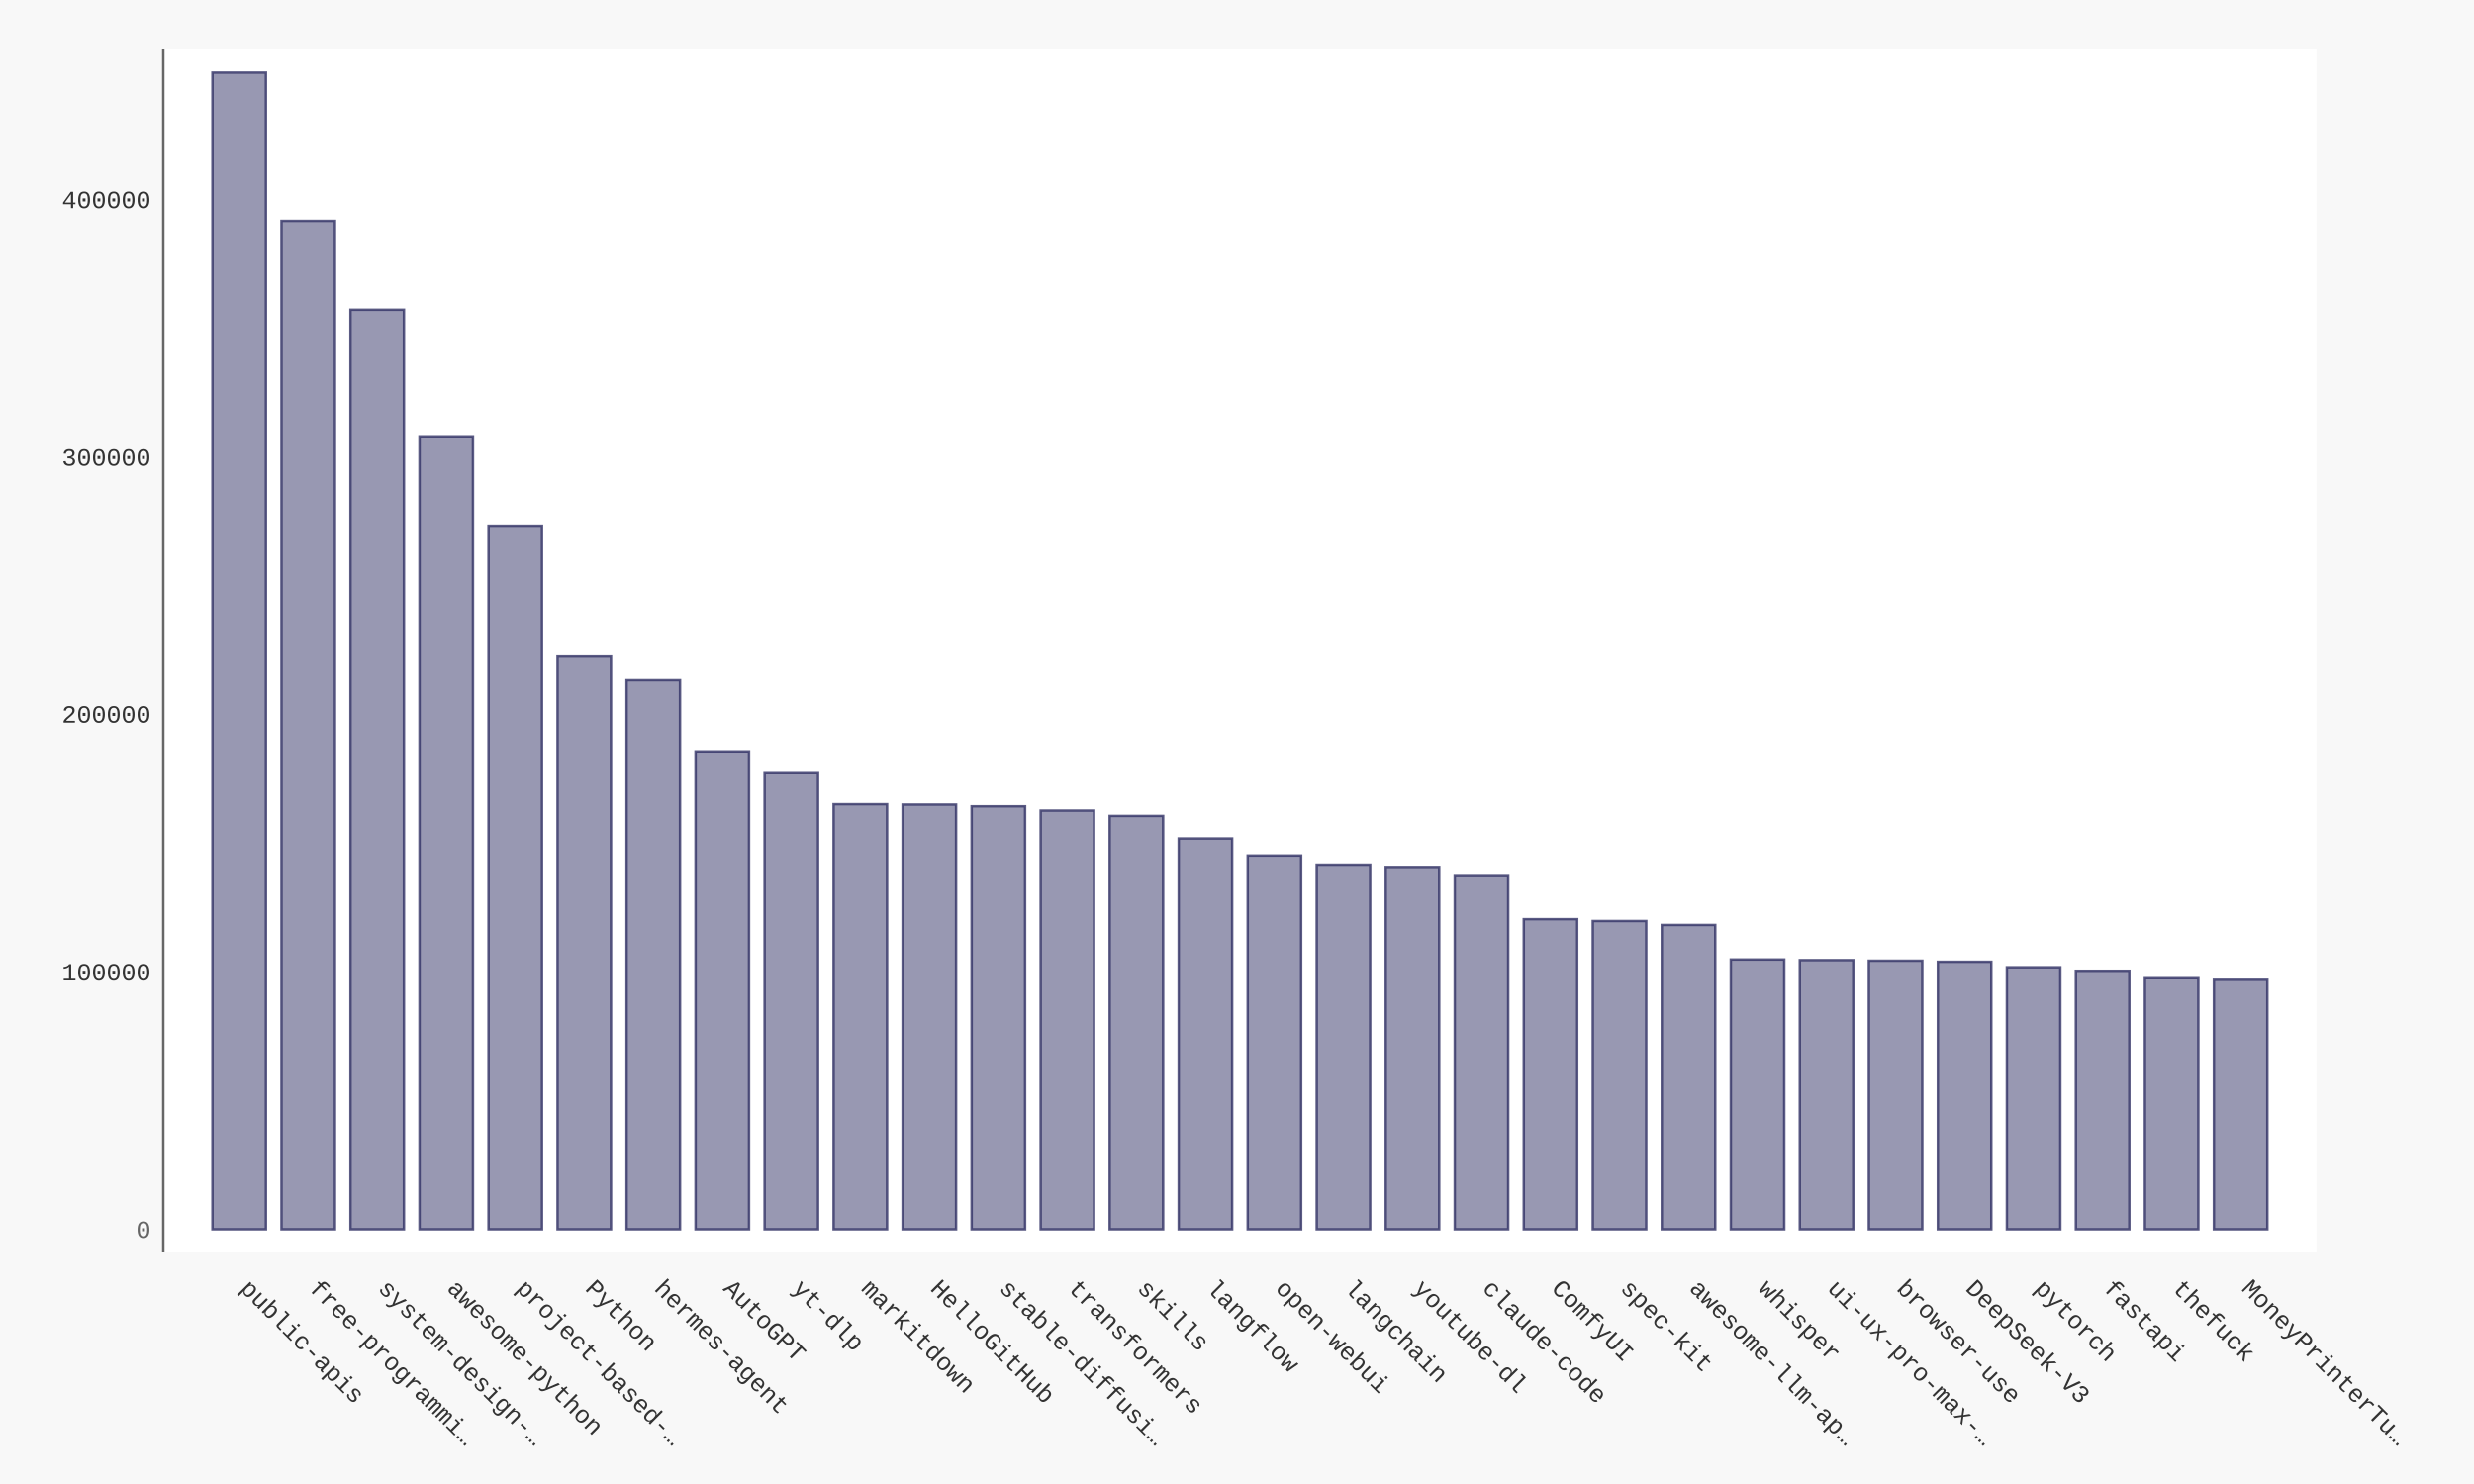
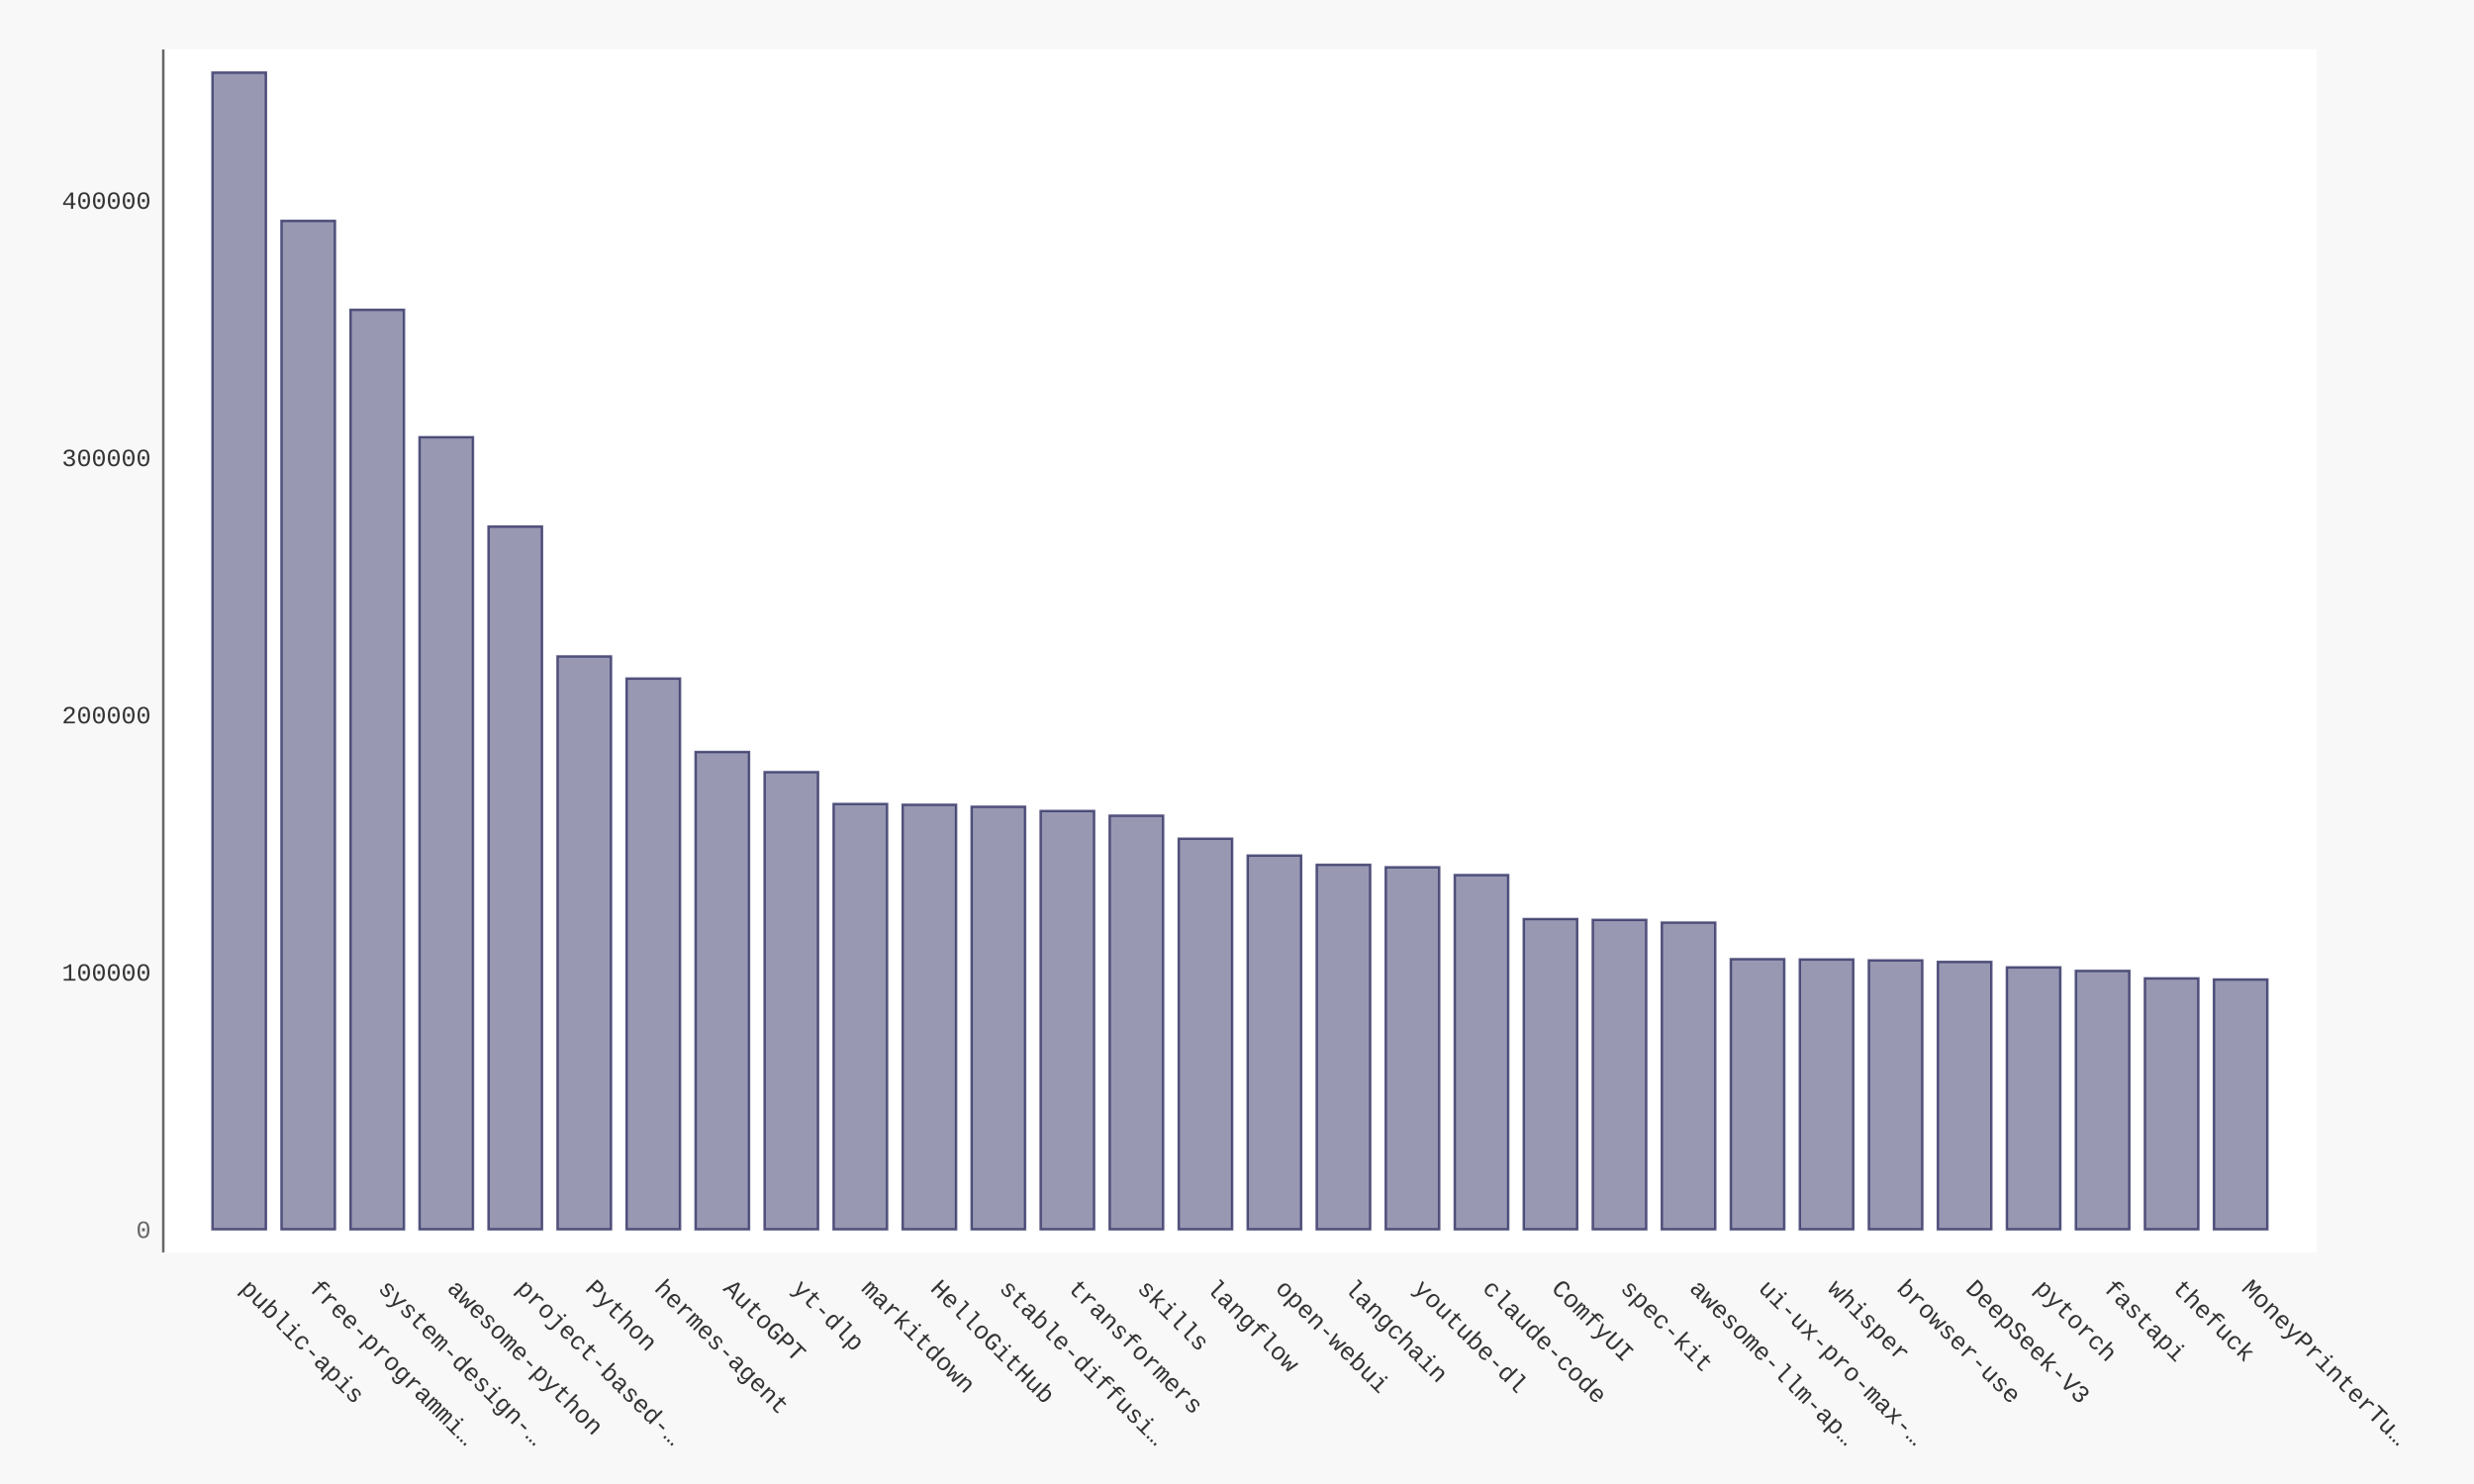
- <svg xmlns="http://www.w3.org/2000/svg" xmlns:xlink="http://www.w3.org/1999/xlink" id="chart-7c3ee4aa-e53b-45b0-8db5-4b6cf3c4fc6b" class="pygal-chart" viewBox="0 0 1000 600">
+ <svg xmlns="http://www.w3.org/2000/svg" xmlns:xlink="http://www.w3.org/1999/xlink" id="chart-0e837cf2-f78f-48c6-ae5c-a063b7aa73b0" class="pygal-chart" viewBox="0 0 1000 600">
  <defs>
-     <style type="text/css">#chart-7c3ee4aa-e53b-45b0-8db5-4b6cf3c4fc6b{-webkit-user-select:none;-webkit-font-smoothing:antialiased;font-family:Consolas,"Liberation Mono",Menlo,Courier,monospace}#chart-7c3ee4aa-e53b-45b0-8db5-4b6cf3c4fc6b .title{font-family:Consolas,"Liberation Mono",Menlo,Courier,monospace;font-size:16px}#chart-7c3ee4aa-e53b-45b0-8db5-4b6cf3c4fc6b .legends .legend text{font-family:Consolas,"Liberation Mono",Menlo,Courier,monospace;font-size:14px}#chart-7c3ee4aa-e53b-45b0-8db5-4b6cf3c4fc6b .axis text{font-family:Consolas,"Liberation Mono",Menlo,Courier,monospace;font-size:10px}#chart-7c3ee4aa-e53b-45b0-8db5-4b6cf3c4fc6b .axis text.major{font-family:Consolas,"Liberation Mono",Menlo,Courier,monospace;font-size:10px}#chart-7c3ee4aa-e53b-45b0-8db5-4b6cf3c4fc6b .text-overlay text.value{font-family:Consolas,"Liberation Mono",Menlo,Courier,monospace;font-size:16px}#chart-7c3ee4aa-e53b-45b0-8db5-4b6cf3c4fc6b .text-overlay text.label{font-family:Consolas,"Liberation Mono",Menlo,Courier,monospace;font-size:10px}#chart-7c3ee4aa-e53b-45b0-8db5-4b6cf3c4fc6b .tooltip{font-family:Consolas,"Liberation Mono",Menlo,Courier,monospace;font-size:14px}#chart-7c3ee4aa-e53b-45b0-8db5-4b6cf3c4fc6b text.no_data{font-family:Consolas,"Liberation Mono",Menlo,Courier,monospace;font-size:64px}
- #chart-7c3ee4aa-e53b-45b0-8db5-4b6cf3c4fc6b{background-color:#f8f8f8}#chart-7c3ee4aa-e53b-45b0-8db5-4b6cf3c4fc6b path,#chart-7c3ee4aa-e53b-45b0-8db5-4b6cf3c4fc6b line,#chart-7c3ee4aa-e53b-45b0-8db5-4b6cf3c4fc6b rect,#chart-7c3ee4aa-e53b-45b0-8db5-4b6cf3c4fc6b circle{-webkit-transition:250ms ease-in;-moz-transition:250ms ease-in;transition:250ms ease-in}#chart-7c3ee4aa-e53b-45b0-8db5-4b6cf3c4fc6b .graph &gt; .background{fill:#f8f8f8}#chart-7c3ee4aa-e53b-45b0-8db5-4b6cf3c4fc6b .plot &gt; .background{fill:#ffffff}#chart-7c3ee4aa-e53b-45b0-8db5-4b6cf3c4fc6b .graph{fill:#333}#chart-7c3ee4aa-e53b-45b0-8db5-4b6cf3c4fc6b text.no_data{fill:#666}#chart-7c3ee4aa-e53b-45b0-8db5-4b6cf3c4fc6b .title{fill:#666}#chart-7c3ee4aa-e53b-45b0-8db5-4b6cf3c4fc6b .legends .legend text{fill:#333}#chart-7c3ee4aa-e53b-45b0-8db5-4b6cf3c4fc6b .legends .legend:hover text{fill:#666}#chart-7c3ee4aa-e53b-45b0-8db5-4b6cf3c4fc6b .axis .line{stroke:#666}#chart-7c3ee4aa-e53b-45b0-8db5-4b6cf3c4fc6b .axis .guide.line{stroke:rgba(0,0,0,0.5)}#chart-7c3ee4aa-e53b-45b0-8db5-4b6cf3c4fc6b .axis .major.line{stroke:#333}#chart-7c3ee4aa-e53b-45b0-8db5-4b6cf3c4fc6b .axis text.major{fill:#666}#chart-7c3ee4aa-e53b-45b0-8db5-4b6cf3c4fc6b .axis.y .guides:hover .guide.line,#chart-7c3ee4aa-e53b-45b0-8db5-4b6cf3c4fc6b .line-graph .axis.x .guides:hover .guide.line,#chart-7c3ee4aa-e53b-45b0-8db5-4b6cf3c4fc6b .stackedline-graph .axis.x .guides:hover .guide.line,#chart-7c3ee4aa-e53b-45b0-8db5-4b6cf3c4fc6b .xy-graph .axis.x .guides:hover .guide.line{stroke:#666}#chart-7c3ee4aa-e53b-45b0-8db5-4b6cf3c4fc6b .axis .guides:hover text{fill:#666}#chart-7c3ee4aa-e53b-45b0-8db5-4b6cf3c4fc6b .reactive{fill-opacity:.5;stroke-opacity:.8;stroke-width:1}#chart-7c3ee4aa-e53b-45b0-8db5-4b6cf3c4fc6b .ci{stroke:#333}#chart-7c3ee4aa-e53b-45b0-8db5-4b6cf3c4fc6b .reactive.active,#chart-7c3ee4aa-e53b-45b0-8db5-4b6cf3c4fc6b .active .reactive{fill-opacity:.9;stroke-opacity:.9;stroke-width:4}#chart-7c3ee4aa-e53b-45b0-8db5-4b6cf3c4fc6b .ci .reactive.active{stroke-width:1.5}#chart-7c3ee4aa-e53b-45b0-8db5-4b6cf3c4fc6b .series text{fill:#666}#chart-7c3ee4aa-e53b-45b0-8db5-4b6cf3c4fc6b .tooltip rect{fill:#ffffff;stroke:#666;-webkit-transition:opacity 250ms ease-in;-moz-transition:opacity 250ms ease-in;transition:opacity 250ms ease-in}#chart-7c3ee4aa-e53b-45b0-8db5-4b6cf3c4fc6b .tooltip .label{fill:#333}#chart-7c3ee4aa-e53b-45b0-8db5-4b6cf3c4fc6b .tooltip .label{fill:#333}#chart-7c3ee4aa-e53b-45b0-8db5-4b6cf3c4fc6b .tooltip .legend{font-size:.8em;fill:rgba(0,0,0,0.5)}#chart-7c3ee4aa-e53b-45b0-8db5-4b6cf3c4fc6b .tooltip .x_label{font-size:.6em;fill:#666}#chart-7c3ee4aa-e53b-45b0-8db5-4b6cf3c4fc6b .tooltip .xlink{font-size:.5em;text-decoration:underline}#chart-7c3ee4aa-e53b-45b0-8db5-4b6cf3c4fc6b .tooltip .value{font-size:1.5em}#chart-7c3ee4aa-e53b-45b0-8db5-4b6cf3c4fc6b .bound{font-size:.5em}#chart-7c3ee4aa-e53b-45b0-8db5-4b6cf3c4fc6b .max-value{font-size:.75em;fill:rgba(0,0,0,0.5)}#chart-7c3ee4aa-e53b-45b0-8db5-4b6cf3c4fc6b .map-element{fill:#ffffff;stroke:rgba(0,0,0,0.5) !important}#chart-7c3ee4aa-e53b-45b0-8db5-4b6cf3c4fc6b .map-element .reactive{fill-opacity:inherit;stroke-opacity:inherit}#chart-7c3ee4aa-e53b-45b0-8db5-4b6cf3c4fc6b .color-0,#chart-7c3ee4aa-e53b-45b0-8db5-4b6cf3c4fc6b .color-0 a:visited{stroke:#333366;fill:#333366}#chart-7c3ee4aa-e53b-45b0-8db5-4b6cf3c4fc6b .text-overlay .color-0 text{fill:black}
- #chart-7c3ee4aa-e53b-45b0-8db5-4b6cf3c4fc6b text.no_data{text-anchor:middle}#chart-7c3ee4aa-e53b-45b0-8db5-4b6cf3c4fc6b .guide.line{fill:none}#chart-7c3ee4aa-e53b-45b0-8db5-4b6cf3c4fc6b .centered{text-anchor:middle}#chart-7c3ee4aa-e53b-45b0-8db5-4b6cf3c4fc6b .title{text-anchor:middle}#chart-7c3ee4aa-e53b-45b0-8db5-4b6cf3c4fc6b .legends .legend text{fill-opacity:1}#chart-7c3ee4aa-e53b-45b0-8db5-4b6cf3c4fc6b .axis.x text{text-anchor:middle}#chart-7c3ee4aa-e53b-45b0-8db5-4b6cf3c4fc6b .axis.x:not(.web) text[transform]{text-anchor:start}#chart-7c3ee4aa-e53b-45b0-8db5-4b6cf3c4fc6b .axis.x:not(.web) text[transform].backwards{text-anchor:end}#chart-7c3ee4aa-e53b-45b0-8db5-4b6cf3c4fc6b .axis.y text{text-anchor:end}#chart-7c3ee4aa-e53b-45b0-8db5-4b6cf3c4fc6b .axis.y text[transform].backwards{text-anchor:start}#chart-7c3ee4aa-e53b-45b0-8db5-4b6cf3c4fc6b .axis.y2 text{text-anchor:start}#chart-7c3ee4aa-e53b-45b0-8db5-4b6cf3c4fc6b .axis.y2 text[transform].backwards{text-anchor:end}#chart-7c3ee4aa-e53b-45b0-8db5-4b6cf3c4fc6b .axis .guide.line{stroke-dasharray:4,4;stroke:black}#chart-7c3ee4aa-e53b-45b0-8db5-4b6cf3c4fc6b .axis .major.guide.line{stroke-dasharray:6,6;stroke:black}#chart-7c3ee4aa-e53b-45b0-8db5-4b6cf3c4fc6b .horizontal .axis.y .guide.line,#chart-7c3ee4aa-e53b-45b0-8db5-4b6cf3c4fc6b .horizontal .axis.y2 .guide.line,#chart-7c3ee4aa-e53b-45b0-8db5-4b6cf3c4fc6b .vertical .axis.x .guide.line{opacity:0}#chart-7c3ee4aa-e53b-45b0-8db5-4b6cf3c4fc6b .horizontal .axis.always_show .guide.line,#chart-7c3ee4aa-e53b-45b0-8db5-4b6cf3c4fc6b .vertical .axis.always_show .guide.line{opacity:1 !important}#chart-7c3ee4aa-e53b-45b0-8db5-4b6cf3c4fc6b .axis.y .guides:hover .guide.line,#chart-7c3ee4aa-e53b-45b0-8db5-4b6cf3c4fc6b .axis.y2 .guides:hover .guide.line,#chart-7c3ee4aa-e53b-45b0-8db5-4b6cf3c4fc6b .axis.x .guides:hover .guide.line{opacity:1}#chart-7c3ee4aa-e53b-45b0-8db5-4b6cf3c4fc6b .axis .guides:hover text{opacity:1}#chart-7c3ee4aa-e53b-45b0-8db5-4b6cf3c4fc6b .nofill{fill:none}#chart-7c3ee4aa-e53b-45b0-8db5-4b6cf3c4fc6b .subtle-fill{fill-opacity:.2}#chart-7c3ee4aa-e53b-45b0-8db5-4b6cf3c4fc6b .dot{stroke-width:1px;fill-opacity:1;stroke-opacity:1}#chart-7c3ee4aa-e53b-45b0-8db5-4b6cf3c4fc6b .dot.active{stroke-width:5px}#chart-7c3ee4aa-e53b-45b0-8db5-4b6cf3c4fc6b .dot.negative{fill:transparent}#chart-7c3ee4aa-e53b-45b0-8db5-4b6cf3c4fc6b text,#chart-7c3ee4aa-e53b-45b0-8db5-4b6cf3c4fc6b tspan{stroke:none !important}#chart-7c3ee4aa-e53b-45b0-8db5-4b6cf3c4fc6b .series text.active{opacity:1}#chart-7c3ee4aa-e53b-45b0-8db5-4b6cf3c4fc6b .tooltip rect{fill-opacity:.95;stroke-width:.5}#chart-7c3ee4aa-e53b-45b0-8db5-4b6cf3c4fc6b .tooltip text{fill-opacity:1}#chart-7c3ee4aa-e53b-45b0-8db5-4b6cf3c4fc6b .showable{visibility:hidden}#chart-7c3ee4aa-e53b-45b0-8db5-4b6cf3c4fc6b .showable.shown{visibility:visible}#chart-7c3ee4aa-e53b-45b0-8db5-4b6cf3c4fc6b .gauge-background{fill:rgba(229,229,229,1);stroke:none}#chart-7c3ee4aa-e53b-45b0-8db5-4b6cf3c4fc6b .bg-lines{stroke:#f8f8f8;stroke-width:2px}</style>
+     <style type="text/css">#chart-0e837cf2-f78f-48c6-ae5c-a063b7aa73b0{-webkit-user-select:none;-webkit-font-smoothing:antialiased;font-family:Consolas,"Liberation Mono",Menlo,Courier,monospace}#chart-0e837cf2-f78f-48c6-ae5c-a063b7aa73b0 .title{font-family:Consolas,"Liberation Mono",Menlo,Courier,monospace;font-size:16px}#chart-0e837cf2-f78f-48c6-ae5c-a063b7aa73b0 .legends .legend text{font-family:Consolas,"Liberation Mono",Menlo,Courier,monospace;font-size:14px}#chart-0e837cf2-f78f-48c6-ae5c-a063b7aa73b0 .axis text{font-family:Consolas,"Liberation Mono",Menlo,Courier,monospace;font-size:10px}#chart-0e837cf2-f78f-48c6-ae5c-a063b7aa73b0 .axis text.major{font-family:Consolas,"Liberation Mono",Menlo,Courier,monospace;font-size:10px}#chart-0e837cf2-f78f-48c6-ae5c-a063b7aa73b0 .text-overlay text.value{font-family:Consolas,"Liberation Mono",Menlo,Courier,monospace;font-size:16px}#chart-0e837cf2-f78f-48c6-ae5c-a063b7aa73b0 .text-overlay text.label{font-family:Consolas,"Liberation Mono",Menlo,Courier,monospace;font-size:10px}#chart-0e837cf2-f78f-48c6-ae5c-a063b7aa73b0 .tooltip{font-family:Consolas,"Liberation Mono",Menlo,Courier,monospace;font-size:14px}#chart-0e837cf2-f78f-48c6-ae5c-a063b7aa73b0 text.no_data{font-family:Consolas,"Liberation Mono",Menlo,Courier,monospace;font-size:64px}
+ #chart-0e837cf2-f78f-48c6-ae5c-a063b7aa73b0{background-color:#f8f8f8}#chart-0e837cf2-f78f-48c6-ae5c-a063b7aa73b0 path,#chart-0e837cf2-f78f-48c6-ae5c-a063b7aa73b0 line,#chart-0e837cf2-f78f-48c6-ae5c-a063b7aa73b0 rect,#chart-0e837cf2-f78f-48c6-ae5c-a063b7aa73b0 circle{-webkit-transition:250ms ease-in;-moz-transition:250ms ease-in;transition:250ms ease-in}#chart-0e837cf2-f78f-48c6-ae5c-a063b7aa73b0 .graph &gt; .background{fill:#f8f8f8}#chart-0e837cf2-f78f-48c6-ae5c-a063b7aa73b0 .plot &gt; .background{fill:#ffffff}#chart-0e837cf2-f78f-48c6-ae5c-a063b7aa73b0 .graph{fill:#333}#chart-0e837cf2-f78f-48c6-ae5c-a063b7aa73b0 text.no_data{fill:#666}#chart-0e837cf2-f78f-48c6-ae5c-a063b7aa73b0 .title{fill:#666}#chart-0e837cf2-f78f-48c6-ae5c-a063b7aa73b0 .legends .legend text{fill:#333}#chart-0e837cf2-f78f-48c6-ae5c-a063b7aa73b0 .legends .legend:hover text{fill:#666}#chart-0e837cf2-f78f-48c6-ae5c-a063b7aa73b0 .axis .line{stroke:#666}#chart-0e837cf2-f78f-48c6-ae5c-a063b7aa73b0 .axis .guide.line{stroke:rgba(0,0,0,0.5)}#chart-0e837cf2-f78f-48c6-ae5c-a063b7aa73b0 .axis .major.line{stroke:#333}#chart-0e837cf2-f78f-48c6-ae5c-a063b7aa73b0 .axis text.major{fill:#666}#chart-0e837cf2-f78f-48c6-ae5c-a063b7aa73b0 .axis.y .guides:hover .guide.line,#chart-0e837cf2-f78f-48c6-ae5c-a063b7aa73b0 .line-graph .axis.x .guides:hover .guide.line,#chart-0e837cf2-f78f-48c6-ae5c-a063b7aa73b0 .stackedline-graph .axis.x .guides:hover .guide.line,#chart-0e837cf2-f78f-48c6-ae5c-a063b7aa73b0 .xy-graph .axis.x .guides:hover .guide.line{stroke:#666}#chart-0e837cf2-f78f-48c6-ae5c-a063b7aa73b0 .axis .guides:hover text{fill:#666}#chart-0e837cf2-f78f-48c6-ae5c-a063b7aa73b0 .reactive{fill-opacity:.5;stroke-opacity:.8;stroke-width:1}#chart-0e837cf2-f78f-48c6-ae5c-a063b7aa73b0 .ci{stroke:#333}#chart-0e837cf2-f78f-48c6-ae5c-a063b7aa73b0 .reactive.active,#chart-0e837cf2-f78f-48c6-ae5c-a063b7aa73b0 .active .reactive{fill-opacity:.9;stroke-opacity:.9;stroke-width:4}#chart-0e837cf2-f78f-48c6-ae5c-a063b7aa73b0 .ci .reactive.active{stroke-width:1.5}#chart-0e837cf2-f78f-48c6-ae5c-a063b7aa73b0 .series text{fill:#666}#chart-0e837cf2-f78f-48c6-ae5c-a063b7aa73b0 .tooltip rect{fill:#ffffff;stroke:#666;-webkit-transition:opacity 250ms ease-in;-moz-transition:opacity 250ms ease-in;transition:opacity 250ms ease-in}#chart-0e837cf2-f78f-48c6-ae5c-a063b7aa73b0 .tooltip .label{fill:#333}#chart-0e837cf2-f78f-48c6-ae5c-a063b7aa73b0 .tooltip .label{fill:#333}#chart-0e837cf2-f78f-48c6-ae5c-a063b7aa73b0 .tooltip .legend{font-size:.8em;fill:rgba(0,0,0,0.5)}#chart-0e837cf2-f78f-48c6-ae5c-a063b7aa73b0 .tooltip .x_label{font-size:.6em;fill:#666}#chart-0e837cf2-f78f-48c6-ae5c-a063b7aa73b0 .tooltip .xlink{font-size:.5em;text-decoration:underline}#chart-0e837cf2-f78f-48c6-ae5c-a063b7aa73b0 .tooltip .value{font-size:1.5em}#chart-0e837cf2-f78f-48c6-ae5c-a063b7aa73b0 .bound{font-size:.5em}#chart-0e837cf2-f78f-48c6-ae5c-a063b7aa73b0 .max-value{font-size:.75em;fill:rgba(0,0,0,0.5)}#chart-0e837cf2-f78f-48c6-ae5c-a063b7aa73b0 .map-element{fill:#ffffff;stroke:rgba(0,0,0,0.5) !important}#chart-0e837cf2-f78f-48c6-ae5c-a063b7aa73b0 .map-element .reactive{fill-opacity:inherit;stroke-opacity:inherit}#chart-0e837cf2-f78f-48c6-ae5c-a063b7aa73b0 .color-0,#chart-0e837cf2-f78f-48c6-ae5c-a063b7aa73b0 .color-0 a:visited{stroke:#333366;fill:#333366}#chart-0e837cf2-f78f-48c6-ae5c-a063b7aa73b0 .text-overlay .color-0 text{fill:black}
+ #chart-0e837cf2-f78f-48c6-ae5c-a063b7aa73b0 text.no_data{text-anchor:middle}#chart-0e837cf2-f78f-48c6-ae5c-a063b7aa73b0 .guide.line{fill:none}#chart-0e837cf2-f78f-48c6-ae5c-a063b7aa73b0 .centered{text-anchor:middle}#chart-0e837cf2-f78f-48c6-ae5c-a063b7aa73b0 .title{text-anchor:middle}#chart-0e837cf2-f78f-48c6-ae5c-a063b7aa73b0 .legends .legend text{fill-opacity:1}#chart-0e837cf2-f78f-48c6-ae5c-a063b7aa73b0 .axis.x text{text-anchor:middle}#chart-0e837cf2-f78f-48c6-ae5c-a063b7aa73b0 .axis.x:not(.web) text[transform]{text-anchor:start}#chart-0e837cf2-f78f-48c6-ae5c-a063b7aa73b0 .axis.x:not(.web) text[transform].backwards{text-anchor:end}#chart-0e837cf2-f78f-48c6-ae5c-a063b7aa73b0 .axis.y text{text-anchor:end}#chart-0e837cf2-f78f-48c6-ae5c-a063b7aa73b0 .axis.y text[transform].backwards{text-anchor:start}#chart-0e837cf2-f78f-48c6-ae5c-a063b7aa73b0 .axis.y2 text{text-anchor:start}#chart-0e837cf2-f78f-48c6-ae5c-a063b7aa73b0 .axis.y2 text[transform].backwards{text-anchor:end}#chart-0e837cf2-f78f-48c6-ae5c-a063b7aa73b0 .axis .guide.line{stroke-dasharray:4,4;stroke:black}#chart-0e837cf2-f78f-48c6-ae5c-a063b7aa73b0 .axis .major.guide.line{stroke-dasharray:6,6;stroke:black}#chart-0e837cf2-f78f-48c6-ae5c-a063b7aa73b0 .horizontal .axis.y .guide.line,#chart-0e837cf2-f78f-48c6-ae5c-a063b7aa73b0 .horizontal .axis.y2 .guide.line,#chart-0e837cf2-f78f-48c6-ae5c-a063b7aa73b0 .vertical .axis.x .guide.line{opacity:0}#chart-0e837cf2-f78f-48c6-ae5c-a063b7aa73b0 .horizontal .axis.always_show .guide.line,#chart-0e837cf2-f78f-48c6-ae5c-a063b7aa73b0 .vertical .axis.always_show .guide.line{opacity:1 !important}#chart-0e837cf2-f78f-48c6-ae5c-a063b7aa73b0 .axis.y .guides:hover .guide.line,#chart-0e837cf2-f78f-48c6-ae5c-a063b7aa73b0 .axis.y2 .guides:hover .guide.line,#chart-0e837cf2-f78f-48c6-ae5c-a063b7aa73b0 .axis.x .guides:hover .guide.line{opacity:1}#chart-0e837cf2-f78f-48c6-ae5c-a063b7aa73b0 .axis .guides:hover text{opacity:1}#chart-0e837cf2-f78f-48c6-ae5c-a063b7aa73b0 .nofill{fill:none}#chart-0e837cf2-f78f-48c6-ae5c-a063b7aa73b0 .subtle-fill{fill-opacity:.2}#chart-0e837cf2-f78f-48c6-ae5c-a063b7aa73b0 .dot{stroke-width:1px;fill-opacity:1;stroke-opacity:1}#chart-0e837cf2-f78f-48c6-ae5c-a063b7aa73b0 .dot.active{stroke-width:5px}#chart-0e837cf2-f78f-48c6-ae5c-a063b7aa73b0 .dot.negative{fill:transparent}#chart-0e837cf2-f78f-48c6-ae5c-a063b7aa73b0 text,#chart-0e837cf2-f78f-48c6-ae5c-a063b7aa73b0 tspan{stroke:none !important}#chart-0e837cf2-f78f-48c6-ae5c-a063b7aa73b0 .series text.active{opacity:1}#chart-0e837cf2-f78f-48c6-ae5c-a063b7aa73b0 .tooltip rect{fill-opacity:.95;stroke-width:.5}#chart-0e837cf2-f78f-48c6-ae5c-a063b7aa73b0 .tooltip text{fill-opacity:1}#chart-0e837cf2-f78f-48c6-ae5c-a063b7aa73b0 .showable{visibility:hidden}#chart-0e837cf2-f78f-48c6-ae5c-a063b7aa73b0 .showable.shown{visibility:visible}#chart-0e837cf2-f78f-48c6-ae5c-a063b7aa73b0 .gauge-background{fill:rgba(229,229,229,1);stroke:none}#chart-0e837cf2-f78f-48c6-ae5c-a063b7aa73b0 .bg-lines{stroke:#f8f8f8;stroke-width:2px}</style>
  </defs>
  <g class="graph bar-graph vertical">
    <rect x="0" y="0" width="1000" height="600" class="background" />
    <g transform="translate(66, 20)" class="plot">
      <rect x="0" y="0" width="870.36" height="486.36" class="background" />
      <g class="axis y">
        <g class="guides">
          <text x="-5" y="480.507" class="major">0</text>
        </g>
        <g class="guides">
-           <text x="-5" y="376.401" class="">100000</text>
-         </g>
-         <g class="guides">
-           <text x="-5" y="272.295" class="">200000</text>
-         </g>
-         <g class="guides">
-           <text x="-5" y="168.19" class="">300000</text>
-         </g>
-         <g class="guides">
-           <text x="-5" y="64.084" class="">400000</text>
+           <text x="-5" y="376.486" class="">100000</text>
+         </g>
+         <g class="guides">
+           <text x="-5" y="272.464" class="">200000</text>
+         </g>
+         <g class="guides">
+           <text x="-5" y="168.442" class="">300000</text>
+         </g>
+         <g class="guides">
+           <text x="-5" y="64.421" class="">400000</text>
        </g>
      </g>
      <g class="axis x">
        <path d="M0 0 v486.36" class="line" />
        <g class="guides">
          <path d="M30.686 0 v486.36" class="guide line" />
          <text x="30.686" y="501.36" class="" transform="rotate(45 30.68578 501.3604)">public-apis</text>
        </g>
        <g class="guides">
          <path d="M58.582 0 v486.36" class="guide line" />
          <text x="58.582" y="501.36" class="" transform="rotate(45 58.58195 501.3604)">free-programmi…</text>
        </g>
        <g class="guides">
          <path d="M86.478 0 v486.36" class="guide line" />
          <text x="86.478" y="501.36" class="" transform="rotate(45 86.47812 501.3604)">system-design-…</text>
        </g>
        <g class="guides">
          <path d="M114.374 0 v486.36" class="guide line" />
          <text x="114.374" y="501.36" class="" transform="rotate(45 114.3743 501.3604)">awesome-python</text>
        </g>
        <g class="guides">
          <path d="M142.27 0 v486.36" class="guide line" />
          <text x="142.27" y="501.36" class="" transform="rotate(45 142.2704 501.3604)">project-based-…</text>
        </g>
        <g class="guides">
          <path d="M170.167 0 v486.36" class="guide line" />
          <text x="170.167" y="501.36" class="" transform="rotate(45 170.1666 501.3604)">Python</text>
        </g>
        <g class="guides">
          <path d="M198.063 0 v486.36" class="guide line" />
          <text x="198.063" y="501.36" class="" transform="rotate(45 198.0628 501.3604)">hermes-agent</text>
        </g>
        <g class="guides">
          <path d="M225.959 0 v486.36" class="guide line" />
          <text x="225.959" y="501.36" class="" transform="rotate(45 225.9589 501.3604)">AutoGPT</text>
        </g>
        <g class="guides">
          <path d="M253.855 0 v486.36" class="guide line" />
          <text x="253.855" y="501.36" class="" transform="rotate(45 253.8551 501.3604)">yt-dlp</text>
        </g>
        <g class="guides">
          <path d="M281.751 0 v486.36" class="guide line" />
          <text x="281.751" y="501.36" class="" transform="rotate(45 281.7513 501.3604)">markitdown</text>
        </g>
        <g class="guides">
          <path d="M309.647 0 v486.36" class="guide line" />
          <text x="309.647" y="501.36" class="" transform="rotate(45 309.6474 501.3604)">HelloGitHub</text>
        </g>
        <g class="guides">
          <path d="M337.544 0 v486.36" class="guide line" />
          <text x="337.544" y="501.36" class="" transform="rotate(45 337.5436 501.3604)">stable-diffusi…</text>
        </g>
        <g class="guides">
          <path d="M365.44 0 v486.36" class="guide line" />
          <text x="365.44" y="501.36" class="" transform="rotate(45 365.4398 501.3604)">transformers</text>
        </g>
        <g class="guides">
          <path d="M393.336 0 v486.36" class="guide line" />
          <text x="393.336" y="501.36" class="" transform="rotate(45 393.3359 501.3604)">skills</text>
        </g>
        <g class="guides">
          <path d="M421.232 0 v486.36" class="guide line" />
          <text x="421.232" y="501.36" class="" transform="rotate(45 421.2321 501.3604)">langflow</text>
        </g>
        <g class="guides">
          <path d="M449.128 0 v486.36" class="guide line" />
          <text x="449.128" y="501.36" class="" transform="rotate(45 449.1283 501.3604)">open-webui</text>
        </g>
        <g class="guides">
          <path d="M477.024 0 v486.36" class="guide line" />
          <text x="477.024" y="501.36" class="" transform="rotate(45 477.0244 501.3604)">langchain</text>
        </g>
        <g class="guides">
          <path d="M504.921 0 v486.36" class="guide line" />
          <text x="504.921" y="501.36" class="" transform="rotate(45 504.9206 501.3604)">youtube-dl</text>
        </g>
        <g class="guides">
          <path d="M532.817 0 v486.36" class="guide line" />
          <text x="532.817" y="501.36" class="" transform="rotate(45 532.8168 501.3604)">claude-code</text>
        </g>
        <g class="guides">
          <path d="M560.713 0 v486.36" class="guide line" />
          <text x="560.713" y="501.36" class="" transform="rotate(45 560.7129 501.3604)">ComfyUI</text>
        </g>
        <g class="guides">
          <path d="M588.609 0 v486.36" class="guide line" />
          <text x="588.609" y="501.36" class="" transform="rotate(45 588.6091 501.3604)">spec-kit</text>
        </g>
        <g class="guides">
          <path d="M616.505 0 v486.36" class="guide line" />
          <text x="616.505" y="501.36" class="" transform="rotate(45 616.5053 501.3604)">awesome-llm-ap…</text>
        </g>
        <g class="guides">
          <path d="M644.401 0 v486.36" class="guide line" />
-           <text x="644.401" y="501.36" class="" transform="rotate(45 644.4014 501.3604)">whisper</text>
+           <text x="644.401" y="501.36" class="" transform="rotate(45 644.4014 501.3604)">ui-ux-pro-max-…</text>
        </g>
        <g class="guides">
          <path d="M672.298 0 v486.36" class="guide line" />
-           <text x="672.298" y="501.36" class="" transform="rotate(45 672.2976 501.3604)">ui-ux-pro-max-…</text>
+           <text x="672.298" y="501.36" class="" transform="rotate(45 672.2976 501.3604)">whisper</text>
        </g>
        <g class="guides">
          <path d="M700.194 0 v486.36" class="guide line" />
          <text x="700.194" y="501.36" class="" transform="rotate(45 700.1938 501.3604)">browser-use</text>
        </g>
        <g class="guides">
          <path d="M728.09 0 v486.36" class="guide line" />
          <text x="728.09" y="501.36" class="" transform="rotate(45 728.0899 501.3604)">DeepSeek-V3</text>
        </g>
        <g class="guides">
          <path d="M755.986 0 v486.36" class="guide line" />
          <text x="755.986" y="501.36" class="" transform="rotate(45 755.9861 501.3604)">pytorch</text>
        </g>
        <g class="guides">
          <path d="M783.882 0 v486.36" class="guide line" />
          <text x="783.882" y="501.36" class="" transform="rotate(45 783.8823 501.3604)">fastapi</text>
        </g>
        <g class="guides">
          <path d="M811.778 0 v486.36" class="guide line" />
          <text x="811.778" y="501.36" class="" transform="rotate(45 811.7784 501.3604)">thefuck</text>
        </g>
        <g class="guides">
          <path d="M839.675 0 v486.36" class="guide line" />
          <text x="839.675" y="501.36" class="" transform="rotate(45 839.6746 501.3604)">MoneyPrinterTu…</text>
        </g>
      </g>
      <g class="series serie-0 color-0">
        <g class="bars">
          <g class="bar">
            <a target="_blank" xlink:href="https://github.com/public-apis/public-apis">
              <rect x="19.884" y="9.353" rx="0" ry="0" width="21.603" height="467.654" class="rect reactive tooltip-trigger" />
            </a>
          </g>
          <g class="bar">
            <a target="_blank" xlink:href="https://github.com/EbookFoundation/free-programming-books">
-               <rect x="47.781" y="69.23" rx="0" ry="0" width="21.603" height="407.778" class="rect reactive tooltip-trigger" />
+               <rect x="47.781" y="69.304" rx="0" ry="0" width="21.603" height="407.703" class="rect reactive tooltip-trigger" />
            </a>
          </g>
          <g class="bar">
            <a target="_blank" xlink:href="https://github.com/donnemartin/system-design-primer">
-               <rect x="75.677" y="105.134" rx="0" ry="0" width="21.603" height="371.874" class="rect reactive tooltip-trigger" />
+               <rect x="75.677" y="105.253" rx="0" ry="0" width="21.603" height="371.755" class="rect reactive tooltip-trigger" />
            </a>
          </g>
          <g class="bar">
            <a target="_blank" xlink:href="https://github.com/vinta/awesome-python">
-               <rect x="103.573" y="156.7" rx="0" ry="0" width="21.603" height="320.307" class="rect reactive tooltip-trigger" />
+               <rect x="103.573" y="156.769" rx="0" ry="0" width="21.603" height="320.238" class="rect reactive tooltip-trigger" />
            </a>
          </g>
          <g class="bar">
            <a target="_blank" xlink:href="https://github.com/practical-tutorials/project-based-learning">
-               <rect x="131.469" y="192.838" rx="0" ry="0" width="21.603" height="284.17" class="rect reactive tooltip-trigger" />
+               <rect x="131.469" y="192.91" rx="0" ry="0" width="21.603" height="284.098" class="rect reactive tooltip-trigger" />
            </a>
          </g>
          <g class="bar">
            <a target="_blank" xlink:href="https://github.com/TheAlgorithms/Python">
-               <rect x="159.365" y="245.264" rx="0" ry="0" width="21.603" height="231.743" class="rect reactive tooltip-trigger" />
+               <rect x="159.365" y="245.407" rx="0" ry="0" width="21.603" height="231.6" class="rect reactive tooltip-trigger" />
            </a>
          </g>
          <g class="bar">
            <a target="_blank" xlink:href="https://github.com/NousResearch/hermes-agent">
-               <rect x="187.261" y="254.791" rx="0" ry="0" width="21.603" height="222.216" class="rect reactive tooltip-trigger" />
+               <rect x="187.261" y="254.351" rx="0" ry="0" width="21.603" height="222.656" class="rect reactive tooltip-trigger" />
            </a>
          </g>
          <g class="bar">
            <a target="_blank" xlink:href="https://github.com/Significant-Gravitas/AutoGPT">
-               <rect x="215.158" y="283.905" rx="0" ry="0" width="21.603" height="193.102" class="rect reactive tooltip-trigger" />
+               <rect x="215.158" y="284.037" rx="0" ry="0" width="21.603" height="192.971" class="rect reactive tooltip-trigger" />
            </a>
          </g>
          <g class="bar">
            <a target="_blank" xlink:href="https://github.com/yt-dlp/yt-dlp">
-               <rect x="243.054" y="292.29" rx="0" ry="0" width="21.603" height="184.717" class="rect reactive tooltip-trigger" />
+               <rect x="243.054" y="292.192" rx="0" ry="0" width="21.603" height="184.815" class="rect reactive tooltip-trigger" />
            </a>
          </g>
          <g class="bar">
            <a target="_blank" xlink:href="https://github.com/microsoft/markitdown">
-               <rect x="270.95" y="305.225" rx="0" ry="0" width="21.603" height="171.782" class="rect reactive tooltip-trigger" />
+               <rect x="270.95" y="305.065" rx="0" ry="0" width="21.603" height="171.943" class="rect reactive tooltip-trigger" />
            </a>
          </g>
          <g class="bar">
            <a target="_blank" xlink:href="https://github.com/521xueweihan/HelloGitHub">
-               <rect x="298.846" y="305.373" rx="0" ry="0" width="21.603" height="171.634" class="rect reactive tooltip-trigger" />
+               <rect x="298.846" y="305.384" rx="0" ry="0" width="21.603" height="171.623" class="rect reactive tooltip-trigger" />
            </a>
          </g>
          <g class="bar">
            <a target="_blank" xlink:href="https://github.com/AUTOMATIC1111/stable-diffusion-webui">
-               <rect x="326.742" y="306.073" rx="0" ry="0" width="21.603" height="170.935" class="rect reactive tooltip-trigger" />
+               <rect x="326.742" y="306.189" rx="0" ry="0" width="21.603" height="170.818" class="rect reactive tooltip-trigger" />
            </a>
          </g>
          <g class="bar">
            <a target="_blank" xlink:href="https://github.com/huggingface/transformers">
-               <rect x="354.638" y="307.809" rx="0" ry="0" width="21.603" height="169.198" class="rect reactive tooltip-trigger" />
+               <rect x="354.638" y="307.898" rx="0" ry="0" width="21.603" height="169.109" class="rect reactive tooltip-trigger" />
            </a>
          </g>
          <g class="bar">
            <a target="_blank" xlink:href="https://github.com/anthropics/skills">
-               <rect x="382.535" y="309.97" rx="0" ry="0" width="21.603" height="167.037" class="rect reactive tooltip-trigger" />
+               <rect x="382.535" y="309.797" rx="0" ry="0" width="21.603" height="167.211" class="rect reactive tooltip-trigger" />
            </a>
          </g>
          <g class="bar">
            <a target="_blank" xlink:href="https://github.com/langflow-ai/langflow">
-               <rect x="410.431" y="319.043" rx="0" ry="0" width="21.603" height="157.964" class="rect reactive tooltip-trigger" />
+               <rect x="410.431" y="319.097" rx="0" ry="0" width="21.603" height="157.91" class="rect reactive tooltip-trigger" />
            </a>
          </g>
          <g class="bar">
            <a target="_blank" xlink:href="https://github.com/open-webui/open-webui">
-               <rect x="438.327" y="325.929" rx="0" ry="0" width="21.603" height="151.079" class="rect reactive tooltip-trigger" />
+               <rect x="438.327" y="325.916" rx="0" ry="0" width="21.603" height="151.091" class="rect reactive tooltip-trigger" />
            </a>
          </g>
          <g class="bar">
            <a target="_blank" xlink:href="https://github.com/langchain-ai/langchain">
-               <rect x="466.223" y="329.612" rx="0" ry="0" width="21.603" height="147.395" class="rect reactive tooltip-trigger" />
+               <rect x="466.223" y="329.644" rx="0" ry="0" width="21.603" height="147.363" class="rect reactive tooltip-trigger" />
            </a>
          </g>
          <g class="bar">
            <a target="_blank" xlink:href="https://github.com/ytdl-org/youtube-dl">
-               <rect x="494.119" y="330.542" rx="0" ry="0" width="21.603" height="146.466" class="rect reactive tooltip-trigger" />
+               <rect x="494.119" y="330.655" rx="0" ry="0" width="21.603" height="146.352" class="rect reactive tooltip-trigger" />
            </a>
          </g>
          <g class="bar">
            <a target="_blank" xlink:href="https://github.com/anthropics/claude-code">
-               <rect x="522.015" y="333.843" rx="0" ry="0" width="21.603" height="143.164" class="rect reactive tooltip-trigger" />
+               <rect x="522.015" y="333.805" rx="0" ry="0" width="21.603" height="143.202" class="rect reactive tooltip-trigger" />
            </a>
          </g>
          <g class="bar">
            <a target="_blank" xlink:href="https://github.com/Comfy-Org/ComfyUI">
-               <rect x="549.912" y="351.64" rx="0" ry="0" width="21.603" height="125.367" class="rect reactive tooltip-trigger" />
+               <rect x="549.912" y="351.584" rx="0" ry="0" width="21.603" height="125.423" class="rect reactive tooltip-trigger" />
            </a>
          </g>
          <g class="bar">
            <a target="_blank" xlink:href="https://github.com/github/spec-kit">
-               <rect x="577.808" y="352.385" rx="0" ry="0" width="21.603" height="124.622" class="rect reactive tooltip-trigger" />
+               <rect x="577.808" y="351.921" rx="0" ry="0" width="21.603" height="125.086" class="rect reactive tooltip-trigger" />
            </a>
          </g>
          <g class="bar">
            <a target="_blank" xlink:href="https://github.com/Shubhamsaboo/awesome-llm-apps">
-               <rect x="605.704" y="353.981" rx="0" ry="0" width="21.603" height="123.026" class="rect reactive tooltip-trigger" />
+               <rect x="605.704" y="353.025" rx="0" ry="0" width="21.603" height="123.982" class="rect reactive tooltip-trigger" />
+             </a>
+           </g>
+           <g class="bar">
+             <a target="_blank" xlink:href="https://github.com/nextlevelbuilder/ui-ux-pro-max-skill">
+               <rect x="633.6" y="367.803" rx="0" ry="0" width="21.603" height="109.204" class="rect reactive tooltip-trigger" />
            </a>
          </g>
          <g class="bar">
            <a target="_blank" xlink:href="https://github.com/openai/whisper">
-               <rect x="633.6" y="367.927" rx="0" ry="0" width="21.603" height="109.08" class="rect reactive tooltip-trigger" />
-             </a>
-           </g>
-           <g class="bar">
-             <a target="_blank" xlink:href="https://github.com/nextlevelbuilder/ui-ux-pro-max-skill">
-               <rect x="661.496" y="368.173" rx="0" ry="0" width="21.603" height="108.834" class="rect reactive tooltip-trigger" />
+               <rect x="661.496" y="367.931" rx="0" ry="0" width="21.603" height="109.076" class="rect reactive tooltip-trigger" />
            </a>
          </g>
          <g class="bar">
            <a target="_blank" xlink:href="https://github.com/browser-use/browser-use">
-               <rect x="689.392" y="368.404" rx="0" ry="0" width="21.603" height="108.603" class="rect reactive tooltip-trigger" />
+               <rect x="689.392" y="368.297" rx="0" ry="0" width="21.603" height="108.71" class="rect reactive tooltip-trigger" />
            </a>
          </g>
          <g class="bar">
            <a target="_blank" xlink:href="https://github.com/deepseek-ai/DeepSeek-V3">
-               <rect x="717.289" y="368.838" rx="0" ry="0" width="21.603" height="108.169" class="rect reactive tooltip-trigger" />
+               <rect x="717.289" y="368.917" rx="0" ry="0" width="21.603" height="108.09" class="rect reactive tooltip-trigger" />
            </a>
          </g>
          <g class="bar">
            <a target="_blank" xlink:href="https://github.com/pytorch/pytorch">
-               <rect x="745.185" y="371.06" rx="0" ry="0" width="21.603" height="105.948" class="rect reactive tooltip-trigger" />
+               <rect x="745.185" y="371.123" rx="0" ry="0" width="21.603" height="105.885" class="rect reactive tooltip-trigger" />
            </a>
          </g>
          <g class="bar">
            <a target="_blank" xlink:href="https://github.com/fastapi/fastapi">
-               <rect x="773.081" y="372.489" rx="0" ry="0" width="21.603" height="104.518" class="rect reactive tooltip-trigger" />
+               <rect x="773.081" y="372.545" rx="0" ry="0" width="21.603" height="104.463" class="rect reactive tooltip-trigger" />
            </a>
          </g>
          <g class="bar">
            <a target="_blank" xlink:href="https://github.com/nvbn/thefuck">
-               <rect x="800.977" y="375.5" rx="0" ry="0" width="21.603" height="101.507" class="rect reactive tooltip-trigger" />
+               <rect x="800.977" y="375.571" rx="0" ry="0" width="21.603" height="101.437" class="rect reactive tooltip-trigger" />
            </a>
          </g>
          <g class="bar">
            <a target="_blank" xlink:href="https://github.com/harry0703/MoneyPrinterTurbo">
-               <rect x="828.873" y="376.136" rx="0" ry="0" width="21.603" height="100.871" class="rect reactive tooltip-trigger" />
+               <rect x="828.873" y="376.026" rx="0" ry="0" width="21.603" height="100.981" class="rect reactive tooltip-trigger" />
            </a>
          </g>
        </g>
      </g>
    </g>
    <g class="titles" />
    <g transform="translate(66, 20)" class="plot overlay">
      <g class="series serie-0 color-0" />
    </g>
    <g transform="translate(66, 20)" class="plot text-overlay">
      <g class="series serie-0 color-0" />
    </g>
    <g transform="translate(66, 20)" class="plot tooltip-overlay">
      <g transform="translate(0 0)" style="opacity: 0" class="tooltip">
        <rect rx="0" ry="0" width="0" height="0" class="tooltip-box" />
        <g class="text" />
      </g>
    </g>
  </g>
</svg>
